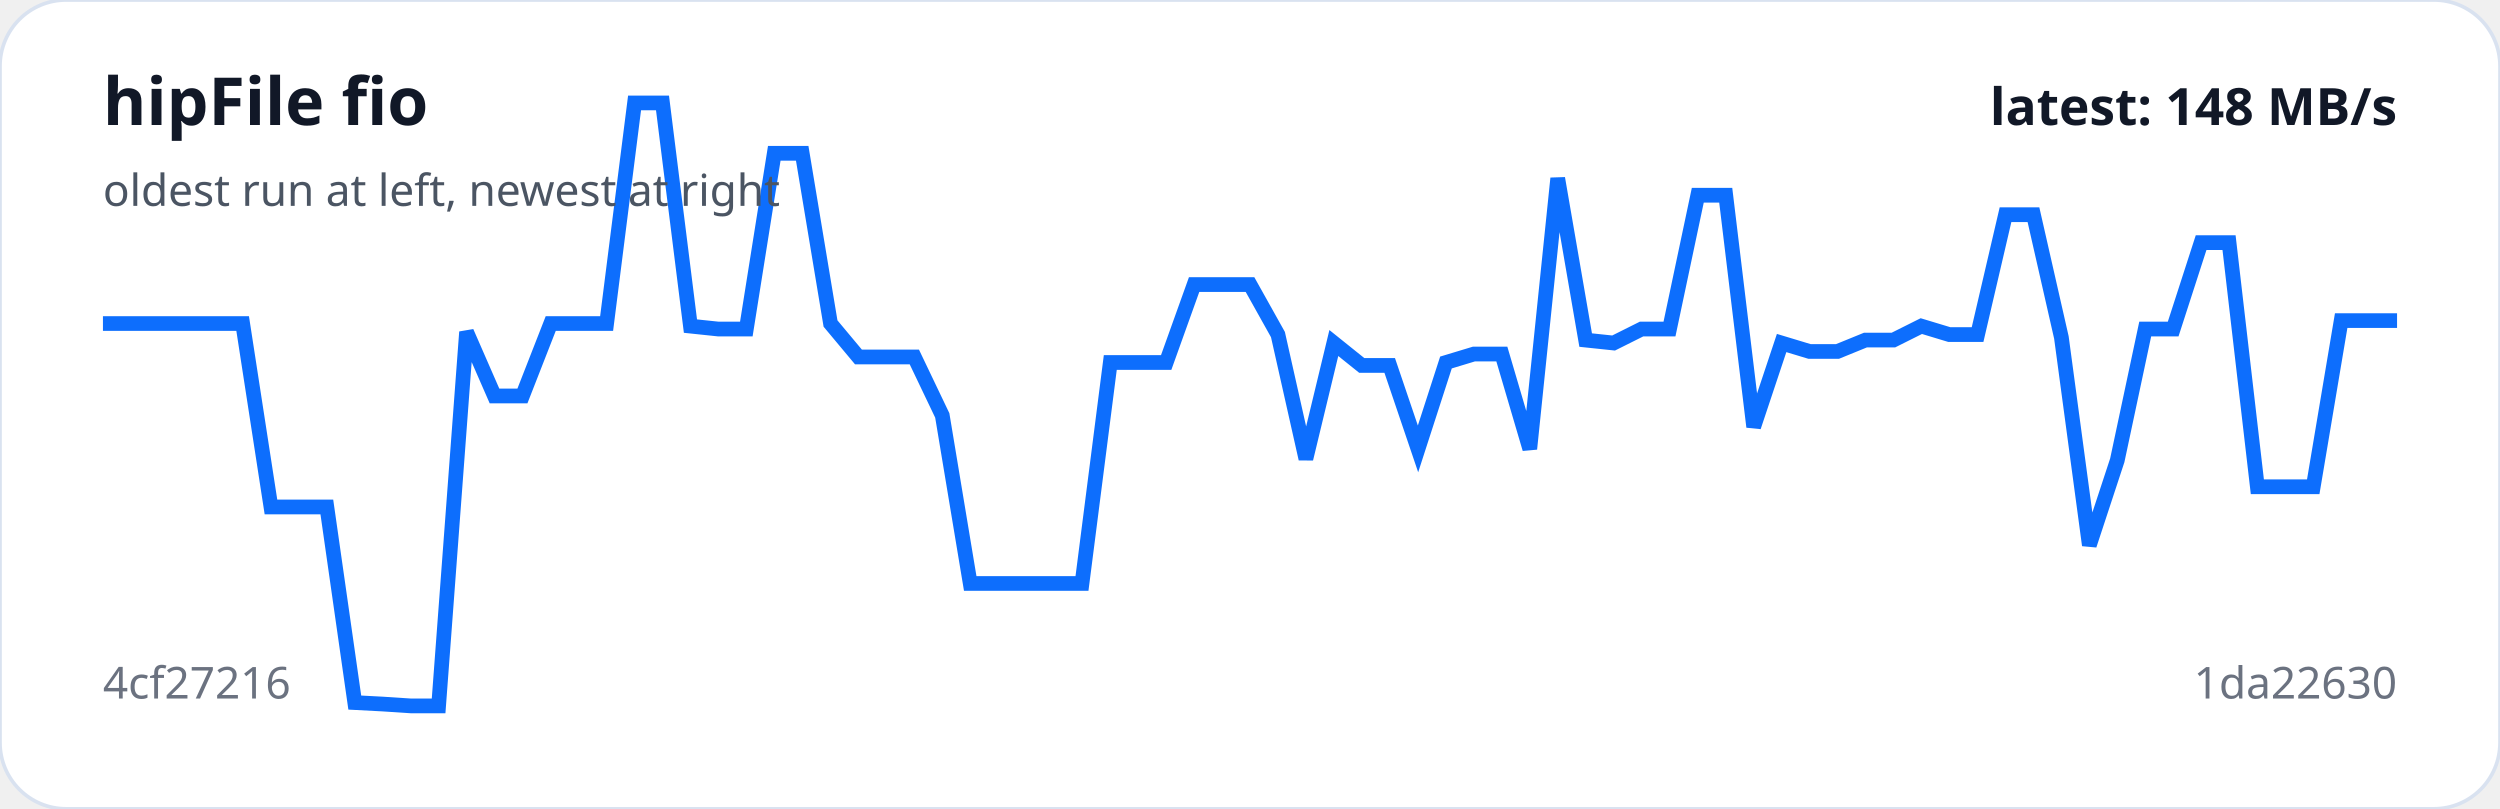
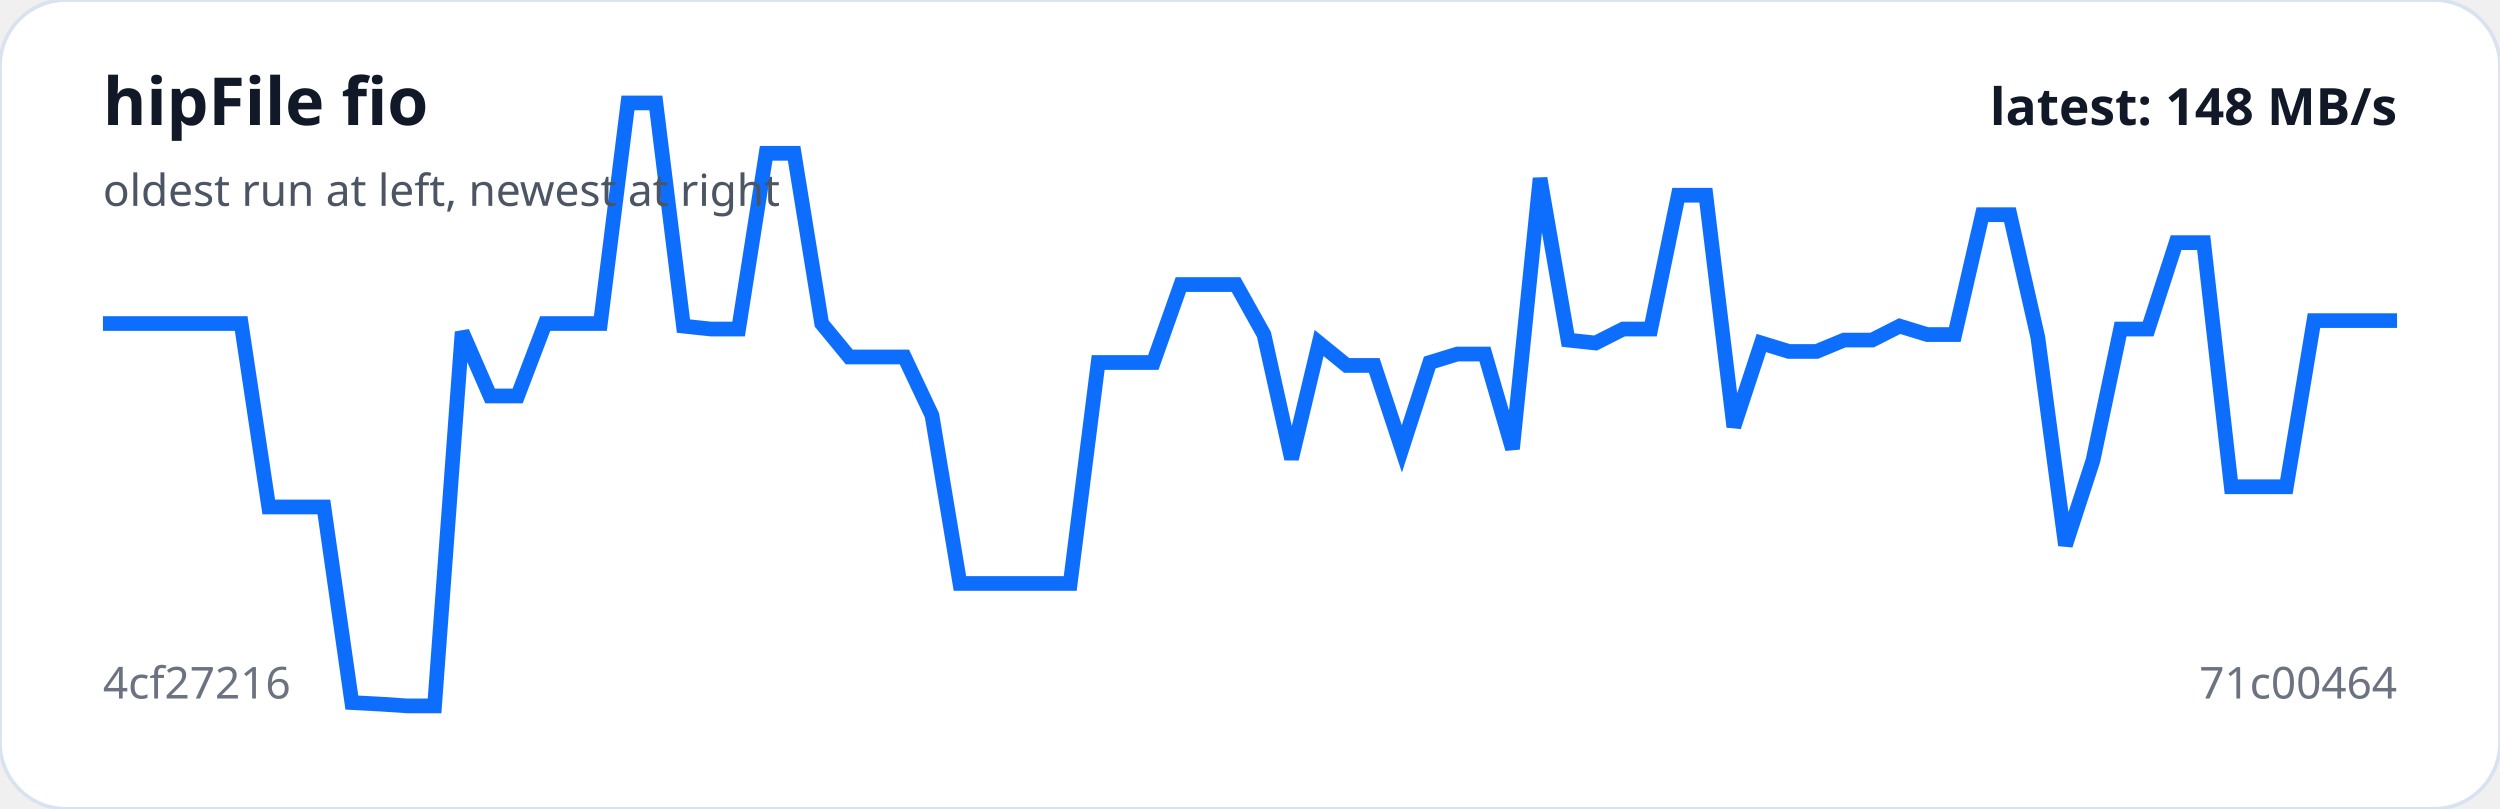
<svg xmlns="http://www.w3.org/2000/svg" viewBox="0 0 680 220" width="100%" role="img" aria-label="hipFile fio trend">
  <rect width="100%" height="100%" rx="18" fill="#ffffff" stroke="#d9e2f0" />
-   <polyline fill="none" stroke="#0d6efd" stroke-width="4" points="28.0,88.0 35.6,88.0 43.2,88.0 50.8,88.0 58.4,88.0 66.0,88.0 73.7,137.9 81.3,137.9 88.9,137.9 96.5,191.1 104.1,191.5 111.7,192.0 119.3,192.0 126.9,90.3 134.5,107.7 142.1,107.7 149.8,88.0 157.4,88.0 165.0,88.0 172.6,28.0 180.2,28.0 187.8,88.7 195.4,89.5 203.0,89.5 210.6,41.7 218.2,41.7 225.9,88.0 233.5,97.1 241.1,97.1 248.7,97.1 256.3,113.0 263.9,158.7 271.5,158.7 279.1,158.7 286.7,158.7 294.3,158.7 302.0,98.6 309.6,98.6 317.2,98.6 324.8,77.4 332.4,77.4 340.0,77.4 347.6,91.0 355.2,124.8 362.8,93.3 370.4,99.4 378.0,99.4 385.7,122.1 393.3,98.6 400.9,96.3 408.5,96.3 416.1,122.1 423.7,48.5 431.3,92.5 438.9,93.3 446.5,89.5 454.1,89.5 461.8,53.1 469.4,53.1 477.0,116.1 484.6,93.3 492.2,95.6 499.8,95.6 507.4,92.5 515.0,92.5 522.6,88.7 530.2,91.0 537.9,91.0 545.5,58.4 553.1,58.4 560.7,91.8 568.3,148.3 575.9,125.2 583.5,89.5 591.1,89.5 598.7,66.0 606.3,66.0 614.0,132.4 621.6,132.4 629.2,132.4 636.8,87.2 644.4,87.2 652.0,87.2" />
+   <polyline fill="none" stroke="#0d6efd" stroke-width="4" points="28.0,88.0 35.5,88.0 43.0,88.0 50.6,88.0 58.1,88.0 65.6,88.0 73.1,137.9 80.6,137.9 88.1,137.9 95.7,191.1 103.2,191.5 110.7,192.0 118.2,192.0 125.7,90.3 133.3,107.7 140.8,107.7 148.3,88.0 155.8,88.0 163.3,88.0 170.8,28.0 178.4,28.0 185.9,88.7 193.4,89.5 200.9,89.5 208.4,41.7 216.0,41.7 223.5,88.0 231.0,97.1 238.5,97.1 246.0,97.1 253.5,113.0 261.1,158.7 268.6,158.7 276.1,158.7 283.6,158.7 291.1,158.7 298.7,98.6 306.2,98.6 313.7,98.6 321.2,77.4 328.7,77.4 336.2,77.4 343.8,91.0 351.3,124.8 358.8,93.3 366.3,99.4 373.8,99.4 381.3,122.1 388.9,98.6 396.4,96.3 403.9,96.3 411.4,122.1 418.9,48.5 426.5,92.5 434.0,93.3 441.5,89.5 449.0,89.5 456.5,53.1 464.0,53.1 471.6,116.1 479.1,93.3 486.6,95.6 494.1,95.6 501.6,92.5 509.2,92.5 516.7,88.7 524.2,91.0 531.7,91.0 539.2,58.4 546.7,58.4 554.3,91.8 561.8,148.3 569.3,125.2 576.8,89.5 584.3,89.5 591.9,66.0 599.4,66.0 606.9,132.4 614.4,132.4 621.9,132.4 629.4,87.2 637.0,87.2 644.5,87.2 652.0,87.2" />
  <text x="28" y="34" fill="#111827" font-family="system-ui,sans-serif" font-size="18" font-weight="700">hipFile fio</text>
  <text x="28" y="56" fill="#4b5563" font-family="system-ui,sans-serif" font-size="12">oldest run at left, newest at right</text>
  <text x="28" y="190" fill="#6b7280" font-family="system-ui,sans-serif" font-size="12">4cf27216</text>
-   <text x="652" y="190" text-anchor="end" fill="#6b7280" font-family="system-ui,sans-serif" font-size="12">1da22630</text>
+   <text x="652" y="190" text-anchor="end" fill="#6b7280" font-family="system-ui,sans-serif" font-size="12">71c00464</text>
  <text x="652" y="34" text-anchor="end" fill="#111827" font-family="system-ui,sans-serif" font-size="14" font-weight="700">latest: 148 MB/s</text>
</svg>
